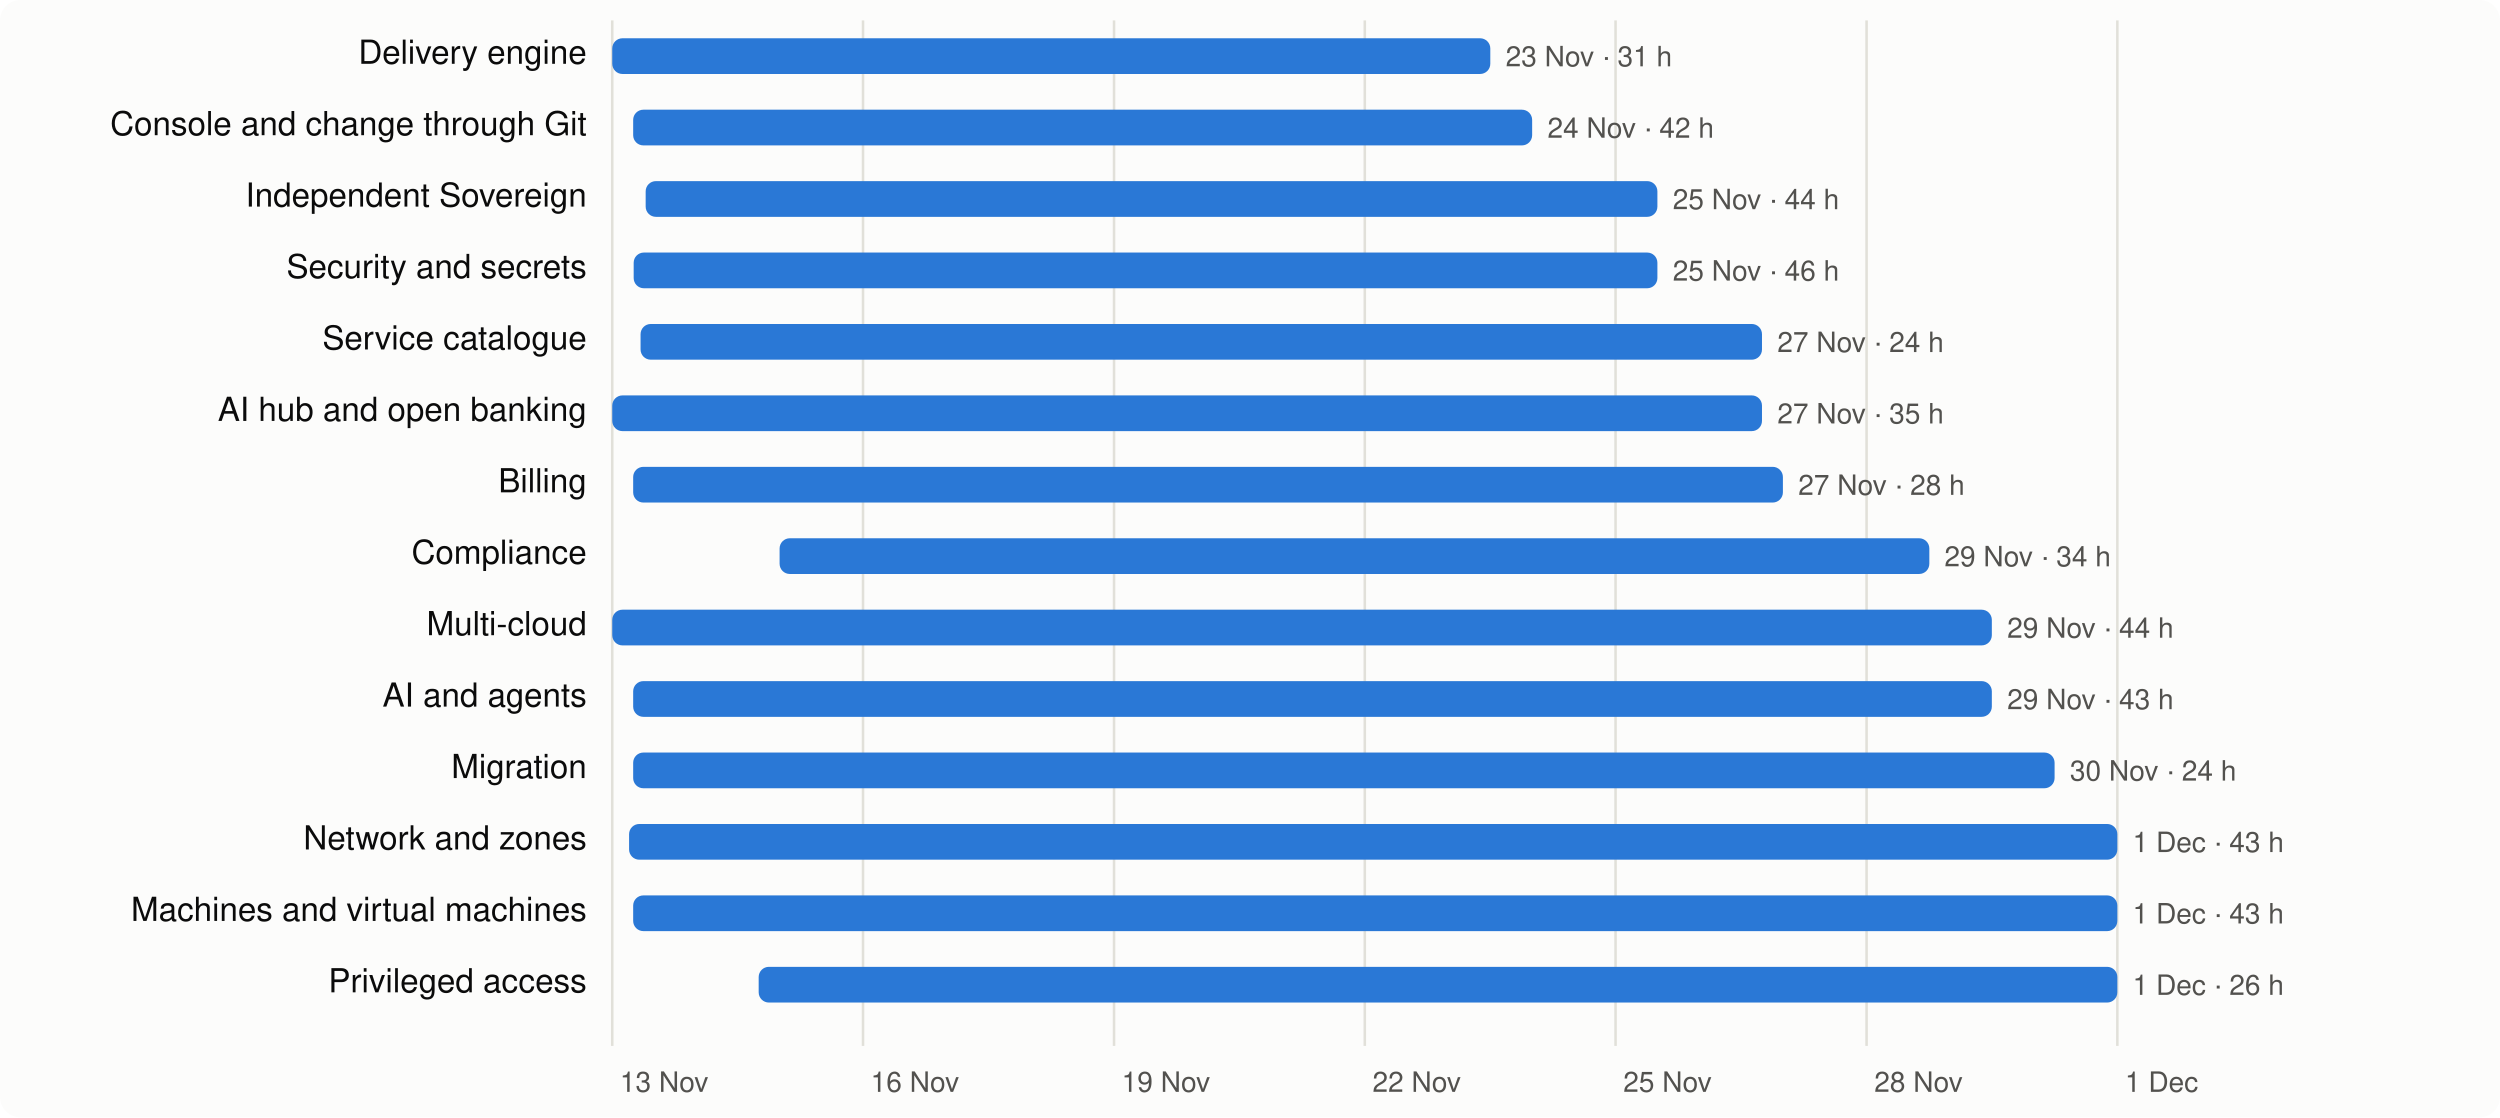
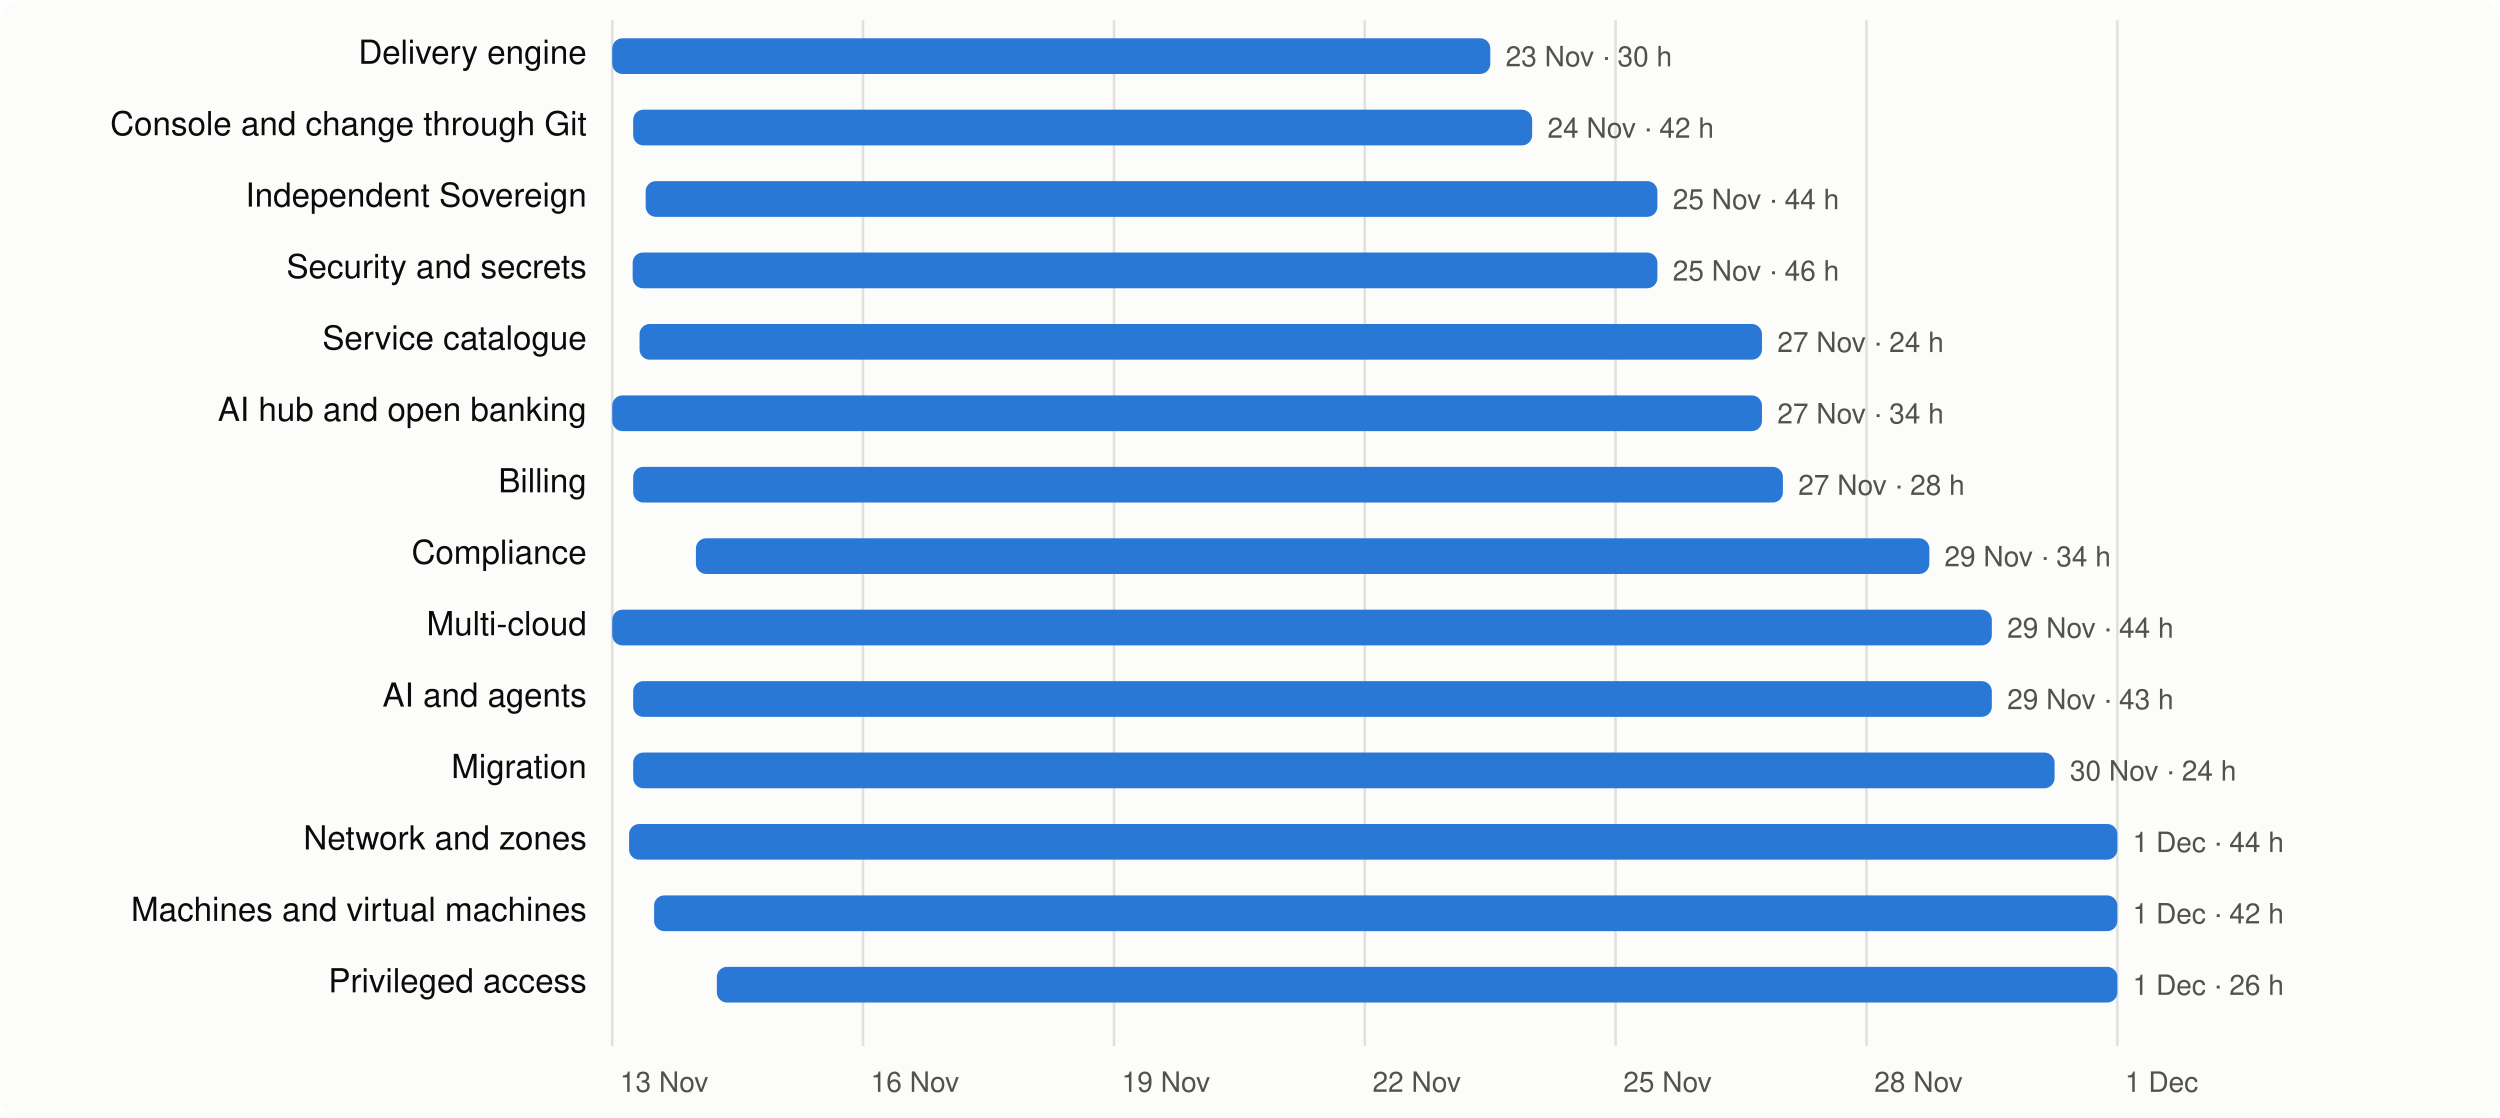
<svg xmlns="http://www.w3.org/2000/svg" viewBox="0 0 980 438" width="980" height="438" font-family="system-ui,-apple-system,Segoe UI,Helvetica,Arial,sans-serif" font-size="13">
  <rect width="980" height="438" rx="8" fill="#fcfcfb" />
  <line x1="240.0" x2="240.0" y1="8" y2="410" stroke="#e1e0d9" />
  <text x="243.0" y="428" fill="#52514e" font-size="11">13 Nov</text>
  <line x1="338.3" x2="338.3" y1="8" y2="410" stroke="#e1e0d9" />
  <text x="341.3" y="428" fill="#52514e" font-size="11">16 Nov</text>
  <line x1="436.7" x2="436.7" y1="8" y2="410" stroke="#e1e0d9" />
  <text x="439.7" y="428" fill="#52514e" font-size="11">19 Nov</text>
  <line x1="535.0" x2="535.0" y1="8" y2="410" stroke="#e1e0d9" />
  <text x="538.0" y="428" fill="#52514e" font-size="11">22 Nov</text>
  <line x1="633.3" x2="633.3" y1="8" y2="410" stroke="#e1e0d9" />
  <text x="636.3" y="428" fill="#52514e" font-size="11">25 Nov</text>
  <line x1="731.7" x2="731.7" y1="8" y2="410" stroke="#e1e0d9" />
  <text x="734.7" y="428" fill="#52514e" font-size="11">28 Nov</text>
  <line x1="830.0" x2="830.0" y1="8" y2="410" stroke="#e1e0d9" />
  <text x="833.0" y="428" fill="#52514e" font-size="11">1 Dec</text>
  <text x="230" y="25" text-anchor="end" fill="#0b0b0b">Delivery engine</text>
  <rect x="240.0" y="15" width="344.2" height="14" rx="4" fill="#2a78d6" />
-   <text x="590.2" y="26" fill="#52514e" font-size="11">23 Nov · 31 h</text>
+   <text x="590.2" y="26" fill="#52514e" font-size="11">23 Nov · 30 h</text>
  <text x="230" y="53" text-anchor="end" fill="#0b0b0b">Console and change through Git</text>
  <rect x="248.2" y="43" width="352.4" height="14" rx="4" fill="#2a78d6" />
  <text x="606.6" y="54" fill="#52514e" font-size="11">24 Nov · 42 h</text>
  <text x="230" y="81" text-anchor="end" fill="#0b0b0b">Independent Sovereign</text>
  <rect x="253.1" y="71" width="396.6" height="14" rx="4" fill="#2a78d6" />
  <text x="655.7" y="82" fill="#52514e" font-size="11">25 Nov · 44 h</text>
  <text x="230" y="109" text-anchor="end" fill="#0b0b0b">Security and secrets</text>
-   <rect x="248.4" y="99" width="401.3" height="14" rx="4" fill="#2a78d6" />
+   <rect x="248.0" y="99" width="401.7" height="14" rx="4" fill="#2a78d6" />
  <text x="655.7" y="110" fill="#52514e" font-size="11">25 Nov · 46 h</text>
  <text x="230" y="137" text-anchor="end" fill="#0b0b0b">Service catalogue</text>
-   <rect x="251.1" y="127" width="439.6" height="14" rx="4" fill="#2a78d6" />
+   <rect x="250.7" y="127" width="440.0" height="14" rx="4" fill="#2a78d6" />
  <text x="696.7" y="138" fill="#52514e" font-size="11">27 Nov · 24 h</text>
  <text x="230" y="165" text-anchor="end" fill="#0b0b0b">AI hub and open banking</text>
  <rect x="240.0" y="155" width="450.7" height="14" rx="4" fill="#2a78d6" />
-   <text x="696.7" y="166" fill="#52514e" font-size="11">27 Nov · 35 h</text>
+   <text x="696.7" y="166" fill="#52514e" font-size="11">27 Nov · 34 h</text>
  <text x="230" y="193" text-anchor="end" fill="#0b0b0b">Billing</text>
  <rect x="248.2" y="183" width="450.7" height="14" rx="4" fill="#2a78d6" />
  <text x="704.9" y="194" fill="#52514e" font-size="11">27 Nov · 28 h</text>
  <text x="230" y="221" text-anchor="end" fill="#0b0b0b">Compliance</text>
-   <rect x="305.6" y="211" width="450.7" height="14" rx="4" fill="#2a78d6" />
+   <rect x="272.8" y="211" width="483.5" height="14" rx="4" fill="#2a78d6" />
  <text x="762.2" y="222" fill="#52514e" font-size="11">29 Nov · 34 h</text>
  <text x="230" y="249" text-anchor="end" fill="#0b0b0b">Multi-cloud</text>
  <rect x="240.0" y="239" width="540.8" height="14" rx="4" fill="#2a78d6" />
  <text x="786.8" y="250" fill="#52514e" font-size="11">29 Nov · 44 h</text>
  <text x="230" y="277" text-anchor="end" fill="#0b0b0b">AI and agents</text>
  <rect x="248.2" y="267" width="532.6" height="14" rx="4" fill="#2a78d6" />
  <text x="786.8" y="278" fill="#52514e" font-size="11">29 Nov · 43 h</text>
  <text x="230" y="305" text-anchor="end" fill="#0b0b0b">Migration</text>
  <rect x="248.2" y="295" width="557.2" height="14" rx="4" fill="#2a78d6" />
  <text x="811.4" y="306" fill="#52514e" font-size="11">30 Nov · 24 h</text>
  <text x="230" y="333" text-anchor="end" fill="#0b0b0b">Network and zones</text>
  <rect x="246.6" y="323" width="583.4" height="14" rx="4" fill="#2a78d6" />
-   <text x="836.0" y="334" fill="#52514e" font-size="11">1 Dec · 43 h</text>
+   <text x="836.0" y="334" fill="#52514e" font-size="11">1 Dec · 44 h</text>
  <text x="230" y="361" text-anchor="end" fill="#0b0b0b">Machines and virtual machines</text>
-   <rect x="248.2" y="351" width="581.8" height="14" rx="4" fill="#2a78d6" />
-   <text x="836.0" y="362" fill="#52514e" font-size="11">1 Dec · 43 h</text>
+   <rect x="256.4" y="351" width="573.6" height="14" rx="4" fill="#2a78d6" />
+   <text x="836.0" y="362" fill="#52514e" font-size="11">1 Dec · 42 h</text>
  <text x="230" y="389" text-anchor="end" fill="#0b0b0b">Privileged access</text>
-   <rect x="297.4" y="379" width="532.6" height="14" rx="4" fill="#2a78d6" />
+   <rect x="281.0" y="379" width="549.0" height="14" rx="4" fill="#2a78d6" />
  <text x="836.0" y="390" fill="#52514e" font-size="11">1 Dec · 26 h</text>
</svg>
